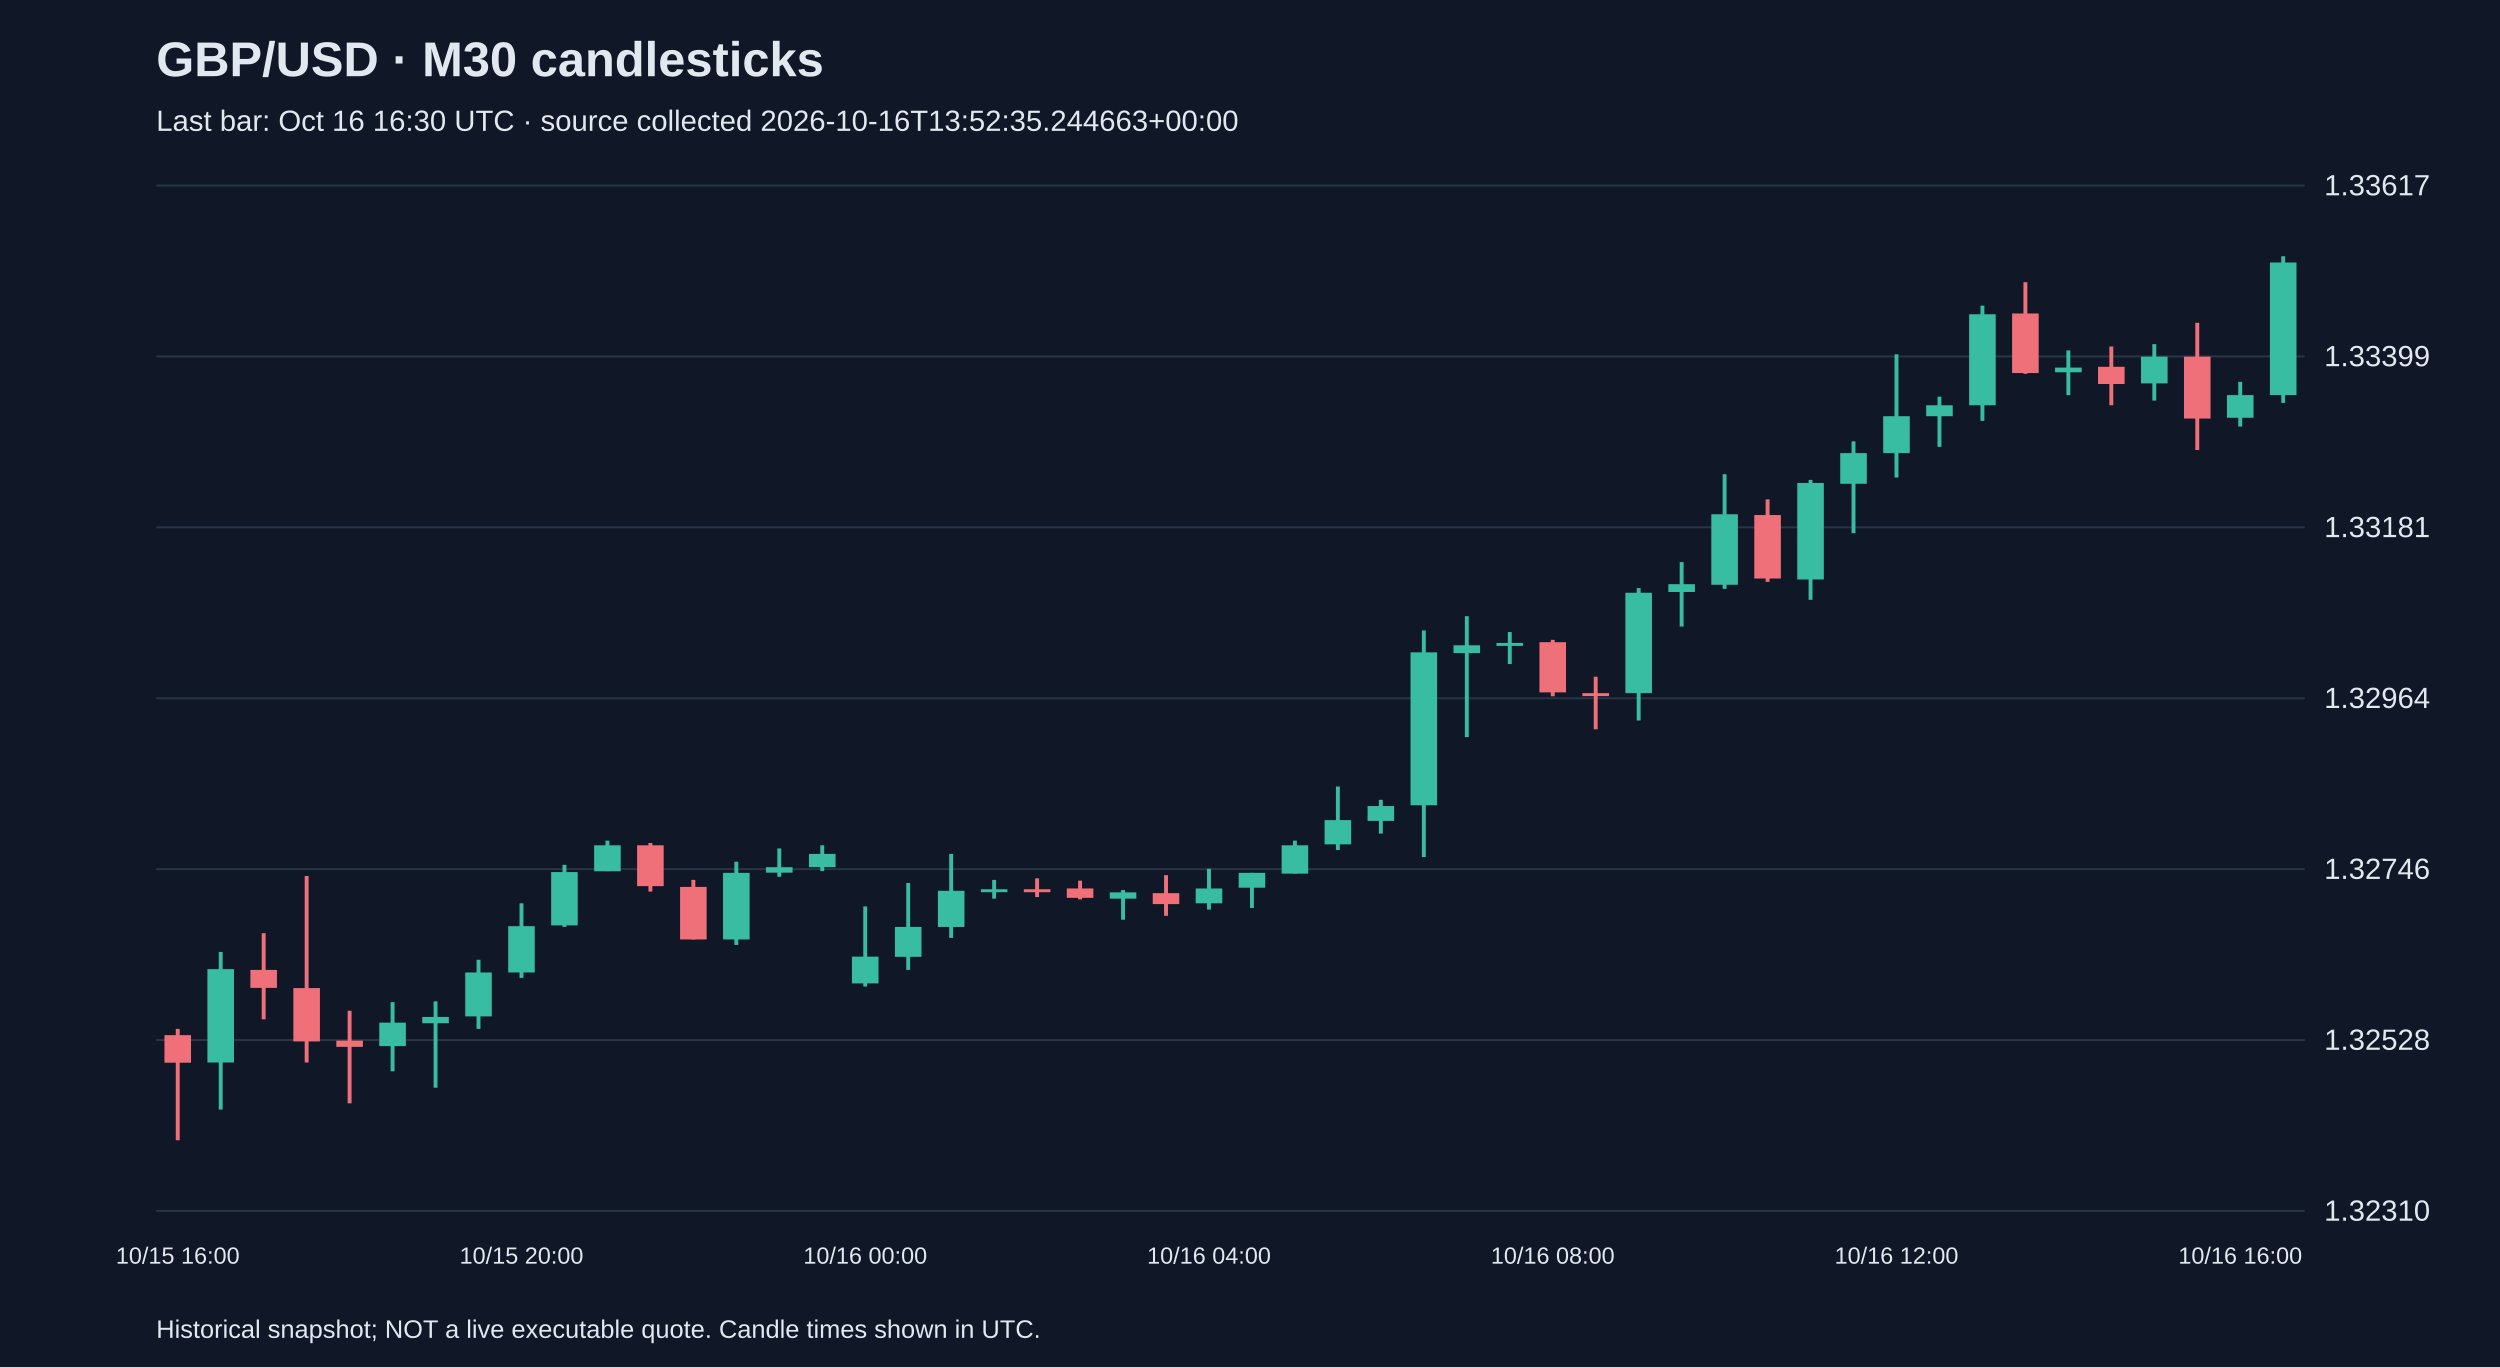
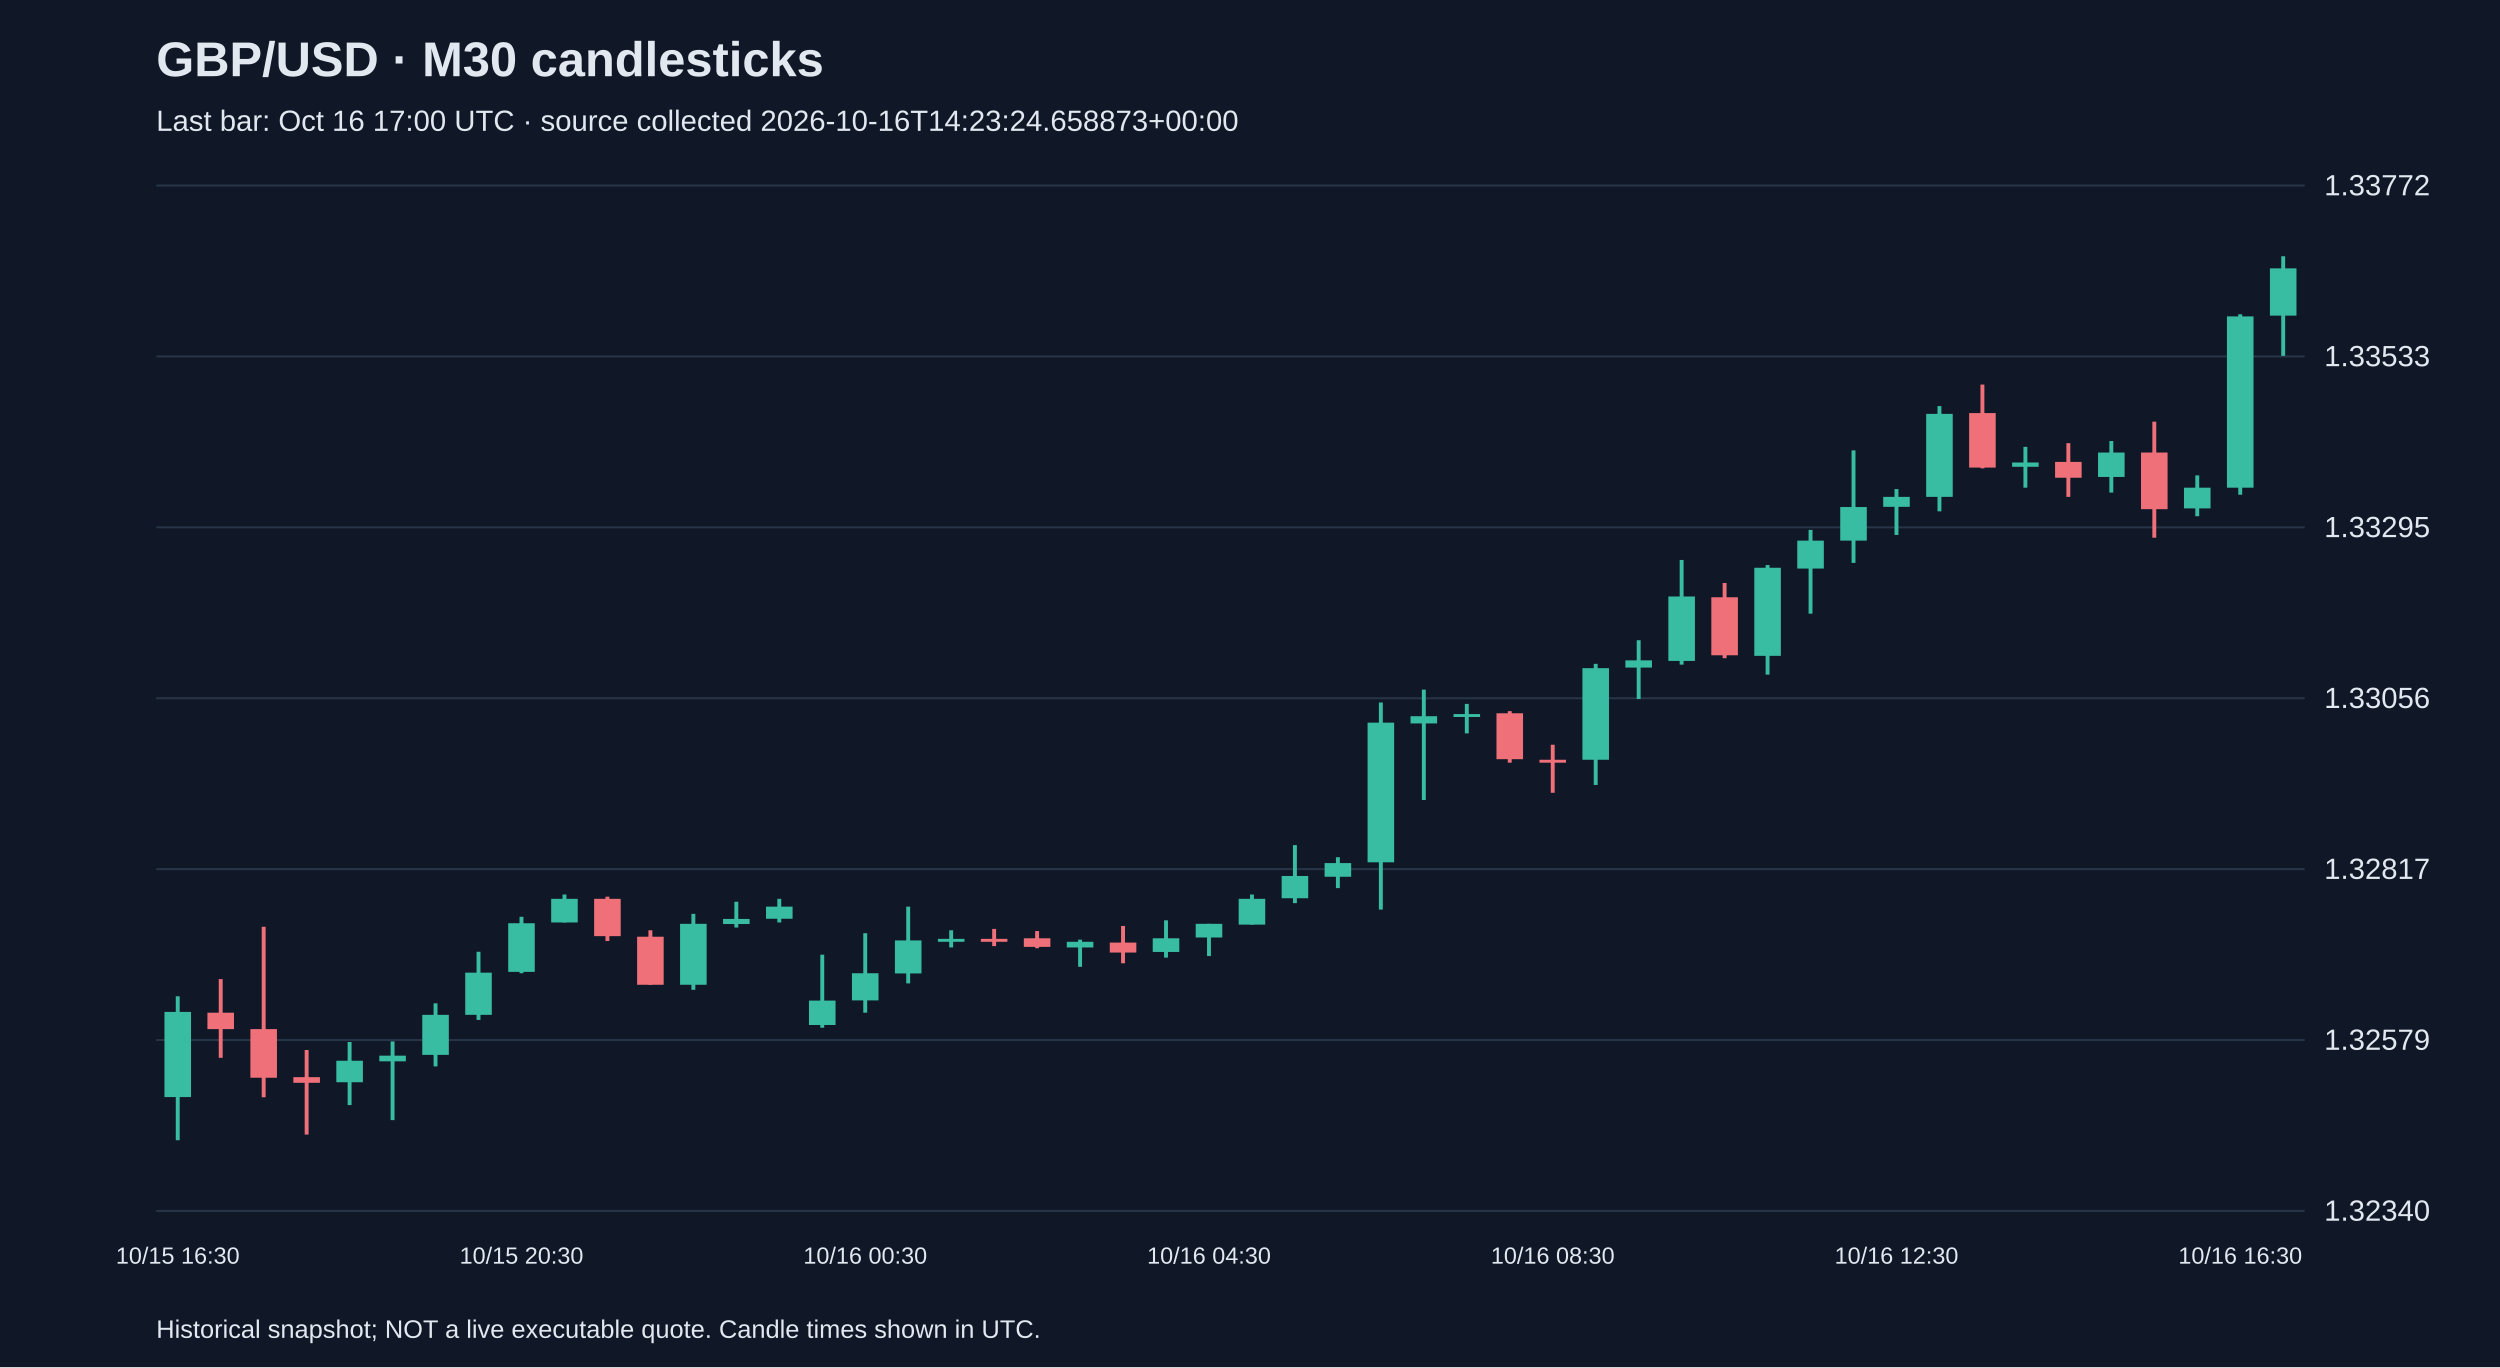
<svg xmlns="http://www.w3.org/2000/svg" viewBox="0 0 1280 700">
  <rect width="100%" height="100%" fill="#101827" />
  <style>text{font-family:Arial,sans-serif;fill:#e2e8f0}</style>
  <text x="80" y="39" font-size="25" font-weight="bold">GBP/USD · M30 candlesticks</text>
-   <text x="80" y="67" font-size="15" fill="#a6b1c5">Last bar: Oct 16 16:30 UTC · source collected 2026-10-16T13:52:35.244663+00:00</text>
+   <text x="80" y="67" font-size="15" fill="#a6b1c5">Last bar: Oct 16 17:00 UTC · source collected 2026-10-16T14:23:24.658873+00:00</text>
  <line x1="80" y1="620.0" x2="1180" y2="620.0" stroke="#283548" />
-   <text x="1190" y="625.0" font-size="15">1.32310</text>
+   <text x="1190" y="625.0" font-size="15">1.32340</text>
  <line x1="80" y1="532.5" x2="1180" y2="532.5" stroke="#283548" />
-   <text x="1190" y="537.5" font-size="15">1.32528</text>
+   <text x="1190" y="537.5" font-size="15">1.32579</text>
  <line x1="80" y1="445.0" x2="1180" y2="445.0" stroke="#283548" />
-   <text x="1190" y="450.0" font-size="15">1.32746</text>
+   <text x="1190" y="450.0" font-size="15">1.32817</text>
  <line x1="80" y1="357.5" x2="1180" y2="357.5" stroke="#283548" />
-   <text x="1190" y="362.5" font-size="15">1.32964</text>
+   <text x="1190" y="362.5" font-size="15">1.33056</text>
  <line x1="80" y1="270.0" x2="1180" y2="270.0" stroke="#283548" />
-   <text x="1190" y="275.0" font-size="15">1.33181</text>
+   <text x="1190" y="275.0" font-size="15">1.33295</text>
  <line x1="80" y1="182.5" x2="1180" y2="182.5" stroke="#283548" />
-   <text x="1190" y="187.5" font-size="15">1.33399</text>
+   <text x="1190" y="187.5" font-size="15">1.33533</text>
  <line x1="80" y1="95.0" x2="1180" y2="95.0" stroke="#283548" />
-   <text x="1190" y="100.0" font-size="15">1.33617</text>
-   <line x1="91.0" y1="526.8" x2="91.0" y2="583.8" stroke="#f07079" stroke-width="2" />
-   <rect x="84.2" y="530.0" width="13.6" height="14.1" fill="#f07079" />
-   <text x="91.0" y="647" text-anchor="middle" font-size="12">10/15 16:00</text>
-   <line x1="113.0" y1="487.4" x2="113.0" y2="568.1" stroke="#38bca2" stroke-width="2" />
-   <rect x="106.2" y="496.2" width="13.6" height="47.8" fill="#38bca2" />
-   <line x1="135.0" y1="477.8" x2="135.0" y2="521.9" stroke="#f07079" stroke-width="2" />
-   <rect x="128.2" y="496.6" width="13.6" height="9.2" fill="#f07079" />
-   <line x1="157.0" y1="448.5" x2="157.0" y2="544.0" stroke="#f07079" stroke-width="2" />
-   <rect x="150.2" y="505.9" width="13.6" height="27.3" fill="#f07079" />
-   <line x1="179.0" y1="517.5" x2="179.0" y2="564.9" stroke="#f07079" stroke-width="2" />
-   <rect x="172.2" y="532.8" width="13.6" height="3.2" fill="#f07079" />
-   <line x1="201.0" y1="513.1" x2="201.0" y2="548.5" stroke="#38bca2" stroke-width="2" />
-   <rect x="194.2" y="523.6" width="13.6" height="12.0" fill="#38bca2" />
-   <line x1="223.0" y1="512.7" x2="223.0" y2="556.9" stroke="#38bca2" stroke-width="2" />
-   <rect x="216.2" y="520.7" width="13.6" height="3.2" fill="#38bca2" />
-   <line x1="245.0" y1="491.4" x2="245.0" y2="526.8" stroke="#38bca2" stroke-width="2" />
-   <rect x="238.2" y="497.9" width="13.6" height="22.5" fill="#38bca2" />
-   <line x1="267.0" y1="462.5" x2="267.0" y2="500.7" stroke="#38bca2" stroke-width="2" />
-   <rect x="260.2" y="474.2" width="13.6" height="23.7" fill="#38bca2" />
-   <text x="267.0" y="647" text-anchor="middle" font-size="12">10/15 20:00</text>
-   <line x1="289.0" y1="442.8" x2="289.0" y2="474.6" stroke="#38bca2" stroke-width="2" />
-   <rect x="282.2" y="446.5" width="13.6" height="27.3" fill="#38bca2" />
-   <line x1="311.0" y1="430.4" x2="311.0" y2="446.0" stroke="#38bca2" stroke-width="2" />
-   <rect x="304.2" y="432.8" width="13.6" height="13.3" fill="#38bca2" />
-   <line x1="333.0" y1="431.6" x2="333.0" y2="456.5" stroke="#f07079" stroke-width="2" />
-   <rect x="326.2" y="432.8" width="13.6" height="20.9" fill="#f07079" />
-   <line x1="355.0" y1="450.5" x2="355.0" y2="481.0" stroke="#f07079" stroke-width="2" />
-   <rect x="348.2" y="454.1" width="13.6" height="26.9" fill="#f07079" />
-   <line x1="377.0" y1="441.2" x2="377.0" y2="483.8" stroke="#38bca2" stroke-width="2" />
-   <rect x="370.2" y="446.9" width="13.6" height="34.1" fill="#38bca2" />
-   <line x1="399.0" y1="434.4" x2="399.0" y2="448.9" stroke="#38bca2" stroke-width="2" />
-   <rect x="392.2" y="444.0" width="13.6" height="2.8" fill="#38bca2" />
-   <line x1="421.0" y1="432.8" x2="421.0" y2="446.0" stroke="#38bca2" stroke-width="2" />
-   <rect x="414.2" y="437.2" width="13.6" height="6.8" fill="#38bca2" />
-   <line x1="443.0" y1="464.1" x2="443.0" y2="505.1" stroke="#38bca2" stroke-width="2" />
-   <rect x="436.2" y="489.8" width="13.6" height="13.7" fill="#38bca2" />
-   <text x="443.0" y="647" text-anchor="middle" font-size="12">10/16 00:00</text>
-   <line x1="465.0" y1="452.1" x2="465.0" y2="496.6" stroke="#38bca2" stroke-width="2" />
-   <rect x="458.2" y="474.6" width="13.6" height="15.3" fill="#38bca2" />
-   <line x1="487.0" y1="437.2" x2="487.0" y2="480.2" stroke="#38bca2" stroke-width="2" />
-   <rect x="480.2" y="456.1" width="13.6" height="18.5" fill="#38bca2" />
-   <line x1="509.0" y1="450.5" x2="509.0" y2="460.1" stroke="#38bca2" stroke-width="2" />
-   <rect x="502.2" y="455.3" width="13.6" height="1.5" fill="#38bca2" />
-   <line x1="531.0" y1="449.7" x2="531.0" y2="459.3" stroke="#f07079" stroke-width="2" />
-   <rect x="524.2" y="455.3" width="13.6" height="1.5" fill="#f07079" />
-   <line x1="553.0" y1="450.9" x2="553.0" y2="460.5" stroke="#f07079" stroke-width="2" />
-   <rect x="546.2" y="454.9" width="13.6" height="4.8" fill="#f07079" />
-   <line x1="575.0" y1="455.7" x2="575.0" y2="470.9" stroke="#38bca2" stroke-width="2" />
-   <rect x="568.2" y="456.9" width="13.6" height="3.2" fill="#38bca2" />
-   <line x1="597.0" y1="448.1" x2="597.0" y2="468.9" stroke="#f07079" stroke-width="2" />
-   <rect x="590.2" y="457.3" width="13.6" height="5.6" fill="#f07079" />
-   <line x1="619.0" y1="444.8" x2="619.0" y2="465.7" stroke="#38bca2" stroke-width="2" />
-   <rect x="612.2" y="454.9" width="13.6" height="7.6" fill="#38bca2" />
-   <text x="619.0" y="647" text-anchor="middle" font-size="12">10/16 04:00</text>
-   <line x1="641.0" y1="446.9" x2="641.0" y2="464.9" stroke="#38bca2" stroke-width="2" />
-   <rect x="634.2" y="446.9" width="13.6" height="7.6" fill="#38bca2" />
-   <line x1="663.0" y1="430.4" x2="663.0" y2="447.3" stroke="#38bca2" stroke-width="2" />
-   <rect x="656.2" y="432.8" width="13.6" height="14.5" fill="#38bca2" />
-   <line x1="685.0" y1="402.7" x2="685.0" y2="435.2" stroke="#38bca2" stroke-width="2" />
-   <rect x="678.2" y="419.9" width="13.6" height="12.4" fill="#38bca2" />
-   <line x1="707.0" y1="409.5" x2="707.0" y2="426.8" stroke="#38bca2" stroke-width="2" />
-   <rect x="700.2" y="412.7" width="13.6" height="7.6" fill="#38bca2" />
-   <line x1="729.0" y1="322.8" x2="729.0" y2="438.8" stroke="#38bca2" stroke-width="2" />
-   <rect x="722.2" y="334.0" width="13.6" height="78.3" fill="#38bca2" />
-   <line x1="751.0" y1="315.5" x2="751.0" y2="377.4" stroke="#38bca2" stroke-width="2" />
-   <rect x="744.2" y="330.4" width="13.6" height="4.0" fill="#38bca2" />
-   <line x1="773.0" y1="323.6" x2="773.0" y2="340.0" stroke="#38bca2" stroke-width="2" />
-   <rect x="766.2" y="329.2" width="13.6" height="1.5" fill="#38bca2" />
-   <line x1="795.0" y1="327.6" x2="795.0" y2="356.5" stroke="#f07079" stroke-width="2" />
-   <rect x="788.2" y="328.8" width="13.6" height="25.7" fill="#f07079" />
-   <text x="795.0" y="647" text-anchor="middle" font-size="12">10/16 08:00</text>
-   <line x1="817.0" y1="346.5" x2="817.0" y2="373.4" stroke="#f07079" stroke-width="2" />
-   <rect x="810.2" y="354.9" width="13.6" height="1.5" fill="#f07079" />
-   <line x1="839.0" y1="301.1" x2="839.0" y2="368.9" stroke="#38bca2" stroke-width="2" />
-   <rect x="832.2" y="303.5" width="13.6" height="51.4" fill="#38bca2" />
-   <line x1="861.0" y1="287.8" x2="861.0" y2="320.8" stroke="#38bca2" stroke-width="2" />
-   <rect x="854.2" y="299.1" width="13.6" height="4.0" fill="#38bca2" />
-   <line x1="883.0" y1="242.8" x2="883.0" y2="301.5" stroke="#38bca2" stroke-width="2" />
-   <rect x="876.2" y="263.3" width="13.6" height="36.1" fill="#38bca2" />
-   <line x1="905.0" y1="255.7" x2="905.0" y2="297.9" stroke="#f07079" stroke-width="2" />
-   <rect x="898.2" y="263.7" width="13.6" height="32.5" fill="#f07079" />
-   <line x1="927.0" y1="245.7" x2="927.0" y2="307.1" stroke="#38bca2" stroke-width="2" />
-   <rect x="920.2" y="247.3" width="13.6" height="49.4" fill="#38bca2" />
-   <line x1="949.0" y1="226.0" x2="949.0" y2="273.0" stroke="#38bca2" stroke-width="2" />
-   <rect x="942.2" y="232.0" width="13.6" height="15.7" fill="#38bca2" />
-   <line x1="971.0" y1="181.4" x2="971.0" y2="244.5" stroke="#38bca2" stroke-width="2" />
-   <rect x="964.2" y="213.1" width="13.6" height="18.9" fill="#38bca2" />
-   <text x="971.0" y="647" text-anchor="middle" font-size="12">10/16 12:00</text>
-   <line x1="993.0" y1="203.1" x2="993.0" y2="228.8" stroke="#38bca2" stroke-width="2" />
-   <rect x="986.2" y="207.5" width="13.6" height="5.6" fill="#38bca2" />
-   <line x1="1015.0" y1="156.5" x2="1015.0" y2="215.5" stroke="#38bca2" stroke-width="2" />
-   <rect x="1008.2" y="160.9" width="13.6" height="46.6" fill="#38bca2" />
-   <line x1="1037.0" y1="144.5" x2="1037.0" y2="191.4" stroke="#f07079" stroke-width="2" />
-   <rect x="1030.2" y="160.5" width="13.6" height="30.5" fill="#f07079" />
-   <line x1="1059.0" y1="179.4" x2="1059.0" y2="202.3" stroke="#38bca2" stroke-width="2" />
-   <rect x="1052.2" y="188.2" width="13.6" height="2.4" fill="#38bca2" />
-   <line x1="1081.0" y1="177.4" x2="1081.0" y2="207.5" stroke="#f07079" stroke-width="2" />
-   <rect x="1074.2" y="187.8" width="13.6" height="8.8" fill="#f07079" />
-   <line x1="1103.0" y1="176.2" x2="1103.0" y2="205.1" stroke="#38bca2" stroke-width="2" />
-   <rect x="1096.2" y="182.6" width="13.6" height="13.7" fill="#38bca2" />
-   <line x1="1125.0" y1="165.3" x2="1125.0" y2="230.4" stroke="#f07079" stroke-width="2" />
-   <rect x="1118.2" y="182.6" width="13.6" height="31.7" fill="#f07079" />
-   <line x1="1147.0" y1="195.5" x2="1147.0" y2="218.4" stroke="#38bca2" stroke-width="2" />
-   <rect x="1140.2" y="202.3" width="13.6" height="11.6" fill="#38bca2" />
-   <text x="1147.0" y="647" text-anchor="middle" font-size="12">10/16 16:00</text>
-   <line x1="1169.0" y1="131.2" x2="1169.0" y2="206.3" stroke="#38bca2" stroke-width="2" />
-   <rect x="1162.2" y="134.4" width="13.6" height="67.9" fill="#38bca2" />
+   <text x="1190" y="100.0" font-size="15">1.33772</text>
+   <line x1="91.0" y1="510.1" x2="91.0" y2="583.8" stroke="#38bca2" stroke-width="2" />
+   <rect x="84.2" y="518.1" width="13.6" height="43.6" fill="#38bca2" />
+   <text x="91.0" y="647" text-anchor="middle" font-size="12">10/15 16:30</text>
+   <line x1="113.0" y1="501.3" x2="113.0" y2="541.6" stroke="#f07079" stroke-width="2" />
+   <rect x="106.2" y="518.5" width="13.6" height="8.4" fill="#f07079" />
+   <line x1="135.0" y1="474.5" x2="135.0" y2="561.8" stroke="#f07079" stroke-width="2" />
+   <rect x="128.2" y="526.9" width="13.6" height="24.9" fill="#f07079" />
+   <line x1="157.0" y1="537.6" x2="157.0" y2="580.9" stroke="#f07079" stroke-width="2" />
+   <rect x="150.2" y="551.5" width="13.6" height="2.9" fill="#f07079" />
+   <line x1="179.0" y1="533.5" x2="179.0" y2="565.8" stroke="#38bca2" stroke-width="2" />
+   <rect x="172.2" y="543.1" width="13.6" height="11.0" fill="#38bca2" />
+   <line x1="201.0" y1="533.2" x2="201.0" y2="573.5" stroke="#38bca2" stroke-width="2" />
+   <rect x="194.2" y="540.5" width="13.6" height="2.9" fill="#38bca2" />
+   <line x1="223.0" y1="513.7" x2="223.0" y2="546.0" stroke="#38bca2" stroke-width="2" />
+   <rect x="216.2" y="519.6" width="13.6" height="20.5" fill="#38bca2" />
+   <line x1="245.0" y1="487.3" x2="245.0" y2="522.2" stroke="#38bca2" stroke-width="2" />
+   <rect x="238.2" y="498.0" width="13.6" height="21.6" fill="#38bca2" />
+   <line x1="267.0" y1="469.4" x2="267.0" y2="498.3" stroke="#38bca2" stroke-width="2" />
+   <rect x="260.2" y="472.7" width="13.6" height="24.9" fill="#38bca2" />
+   <text x="267.0" y="647" text-anchor="middle" font-size="12">10/15 20:30</text>
+   <line x1="289.0" y1="458.0" x2="289.0" y2="472.3" stroke="#38bca2" stroke-width="2" />
+   <rect x="282.2" y="460.2" width="13.6" height="12.1" fill="#38bca2" />
+   <line x1="311.0" y1="459.1" x2="311.0" y2="481.8" stroke="#f07079" stroke-width="2" />
+   <rect x="304.2" y="460.2" width="13.6" height="19.1" fill="#f07079" />
+   <line x1="333.0" y1="476.3" x2="333.0" y2="504.2" stroke="#f07079" stroke-width="2" />
+   <rect x="326.2" y="479.6" width="13.6" height="24.6" fill="#f07079" />
+   <line x1="355.0" y1="467.9" x2="355.0" y2="506.8" stroke="#38bca2" stroke-width="2" />
+   <rect x="348.2" y="473.0" width="13.6" height="31.2" fill="#38bca2" />
+   <line x1="377.0" y1="461.7" x2="377.0" y2="474.9" stroke="#38bca2" stroke-width="2" />
+   <rect x="370.2" y="470.5" width="13.6" height="2.6" fill="#38bca2" />
+   <line x1="399.0" y1="460.2" x2="399.0" y2="472.3" stroke="#38bca2" stroke-width="2" />
+   <rect x="392.2" y="464.2" width="13.6" height="6.2" fill="#38bca2" />
+   <line x1="421.0" y1="488.8" x2="421.0" y2="526.2" stroke="#38bca2" stroke-width="2" />
+   <rect x="414.2" y="512.3" width="13.6" height="12.5" fill="#38bca2" />
+   <line x1="443.0" y1="477.8" x2="443.0" y2="518.5" stroke="#38bca2" stroke-width="2" />
+   <rect x="436.2" y="498.3" width="13.6" height="13.9" fill="#38bca2" />
+   <text x="443.0" y="647" text-anchor="middle" font-size="12">10/16 00:30</text>
+   <line x1="465.0" y1="464.2" x2="465.0" y2="503.5" stroke="#38bca2" stroke-width="2" />
+   <rect x="458.2" y="481.5" width="13.6" height="16.9" fill="#38bca2" />
+   <line x1="487.0" y1="476.3" x2="487.0" y2="485.1" stroke="#38bca2" stroke-width="2" />
+   <rect x="480.2" y="480.7" width="13.6" height="1.5" fill="#38bca2" />
+   <line x1="509.0" y1="475.6" x2="509.0" y2="484.4" stroke="#f07079" stroke-width="2" />
+   <rect x="502.2" y="480.7" width="13.6" height="1.5" fill="#f07079" />
+   <line x1="531.0" y1="476.7" x2="531.0" y2="485.5" stroke="#f07079" stroke-width="2" />
+   <rect x="524.2" y="480.4" width="13.6" height="4.4" fill="#f07079" />
+   <line x1="553.0" y1="481.1" x2="553.0" y2="495.0" stroke="#38bca2" stroke-width="2" />
+   <rect x="546.2" y="482.2" width="13.6" height="2.9" fill="#38bca2" />
+   <line x1="575.0" y1="474.1" x2="575.0" y2="493.2" stroke="#f07079" stroke-width="2" />
+   <rect x="568.2" y="482.6" width="13.6" height="5.1" fill="#f07079" />
+   <line x1="597.0" y1="471.2" x2="597.0" y2="490.3" stroke="#38bca2" stroke-width="2" />
+   <rect x="590.2" y="480.4" width="13.6" height="7.0" fill="#38bca2" />
+   <line x1="619.0" y1="473.0" x2="619.0" y2="489.5" stroke="#38bca2" stroke-width="2" />
+   <rect x="612.2" y="473.0" width="13.6" height="7.0" fill="#38bca2" />
+   <text x="619.0" y="647" text-anchor="middle" font-size="12">10/16 04:30</text>
+   <line x1="641.0" y1="458.0" x2="641.0" y2="473.4" stroke="#38bca2" stroke-width="2" />
+   <rect x="634.2" y="460.2" width="13.6" height="13.2" fill="#38bca2" />
+   <line x1="663.0" y1="432.7" x2="663.0" y2="462.4" stroke="#38bca2" stroke-width="2" />
+   <rect x="656.2" y="448.5" width="13.6" height="11.4" fill="#38bca2" />
+   <line x1="685.0" y1="438.9" x2="685.0" y2="454.7" stroke="#38bca2" stroke-width="2" />
+   <rect x="678.2" y="441.9" width="13.6" height="7.0" fill="#38bca2" />
+   <line x1="707.0" y1="359.7" x2="707.0" y2="465.7" stroke="#38bca2" stroke-width="2" />
+   <rect x="700.2" y="370.0" width="13.6" height="71.5" fill="#38bca2" />
+   <line x1="729.0" y1="353.1" x2="729.0" y2="409.6" stroke="#38bca2" stroke-width="2" />
+   <rect x="722.2" y="366.7" width="13.6" height="3.7" fill="#38bca2" />
+   <line x1="751.0" y1="360.4" x2="751.0" y2="375.5" stroke="#38bca2" stroke-width="2" />
+   <rect x="744.2" y="365.6" width="13.6" height="1.5" fill="#38bca2" />
+   <line x1="773.0" y1="364.1" x2="773.0" y2="390.5" stroke="#f07079" stroke-width="2" />
+   <rect x="766.2" y="365.2" width="13.6" height="23.5" fill="#f07079" />
+   <line x1="795.0" y1="381.3" x2="795.0" y2="405.9" stroke="#f07079" stroke-width="2" />
+   <rect x="788.2" y="389.0" width="13.6" height="1.5" fill="#f07079" />
+   <text x="795.0" y="647" text-anchor="middle" font-size="12">10/16 08:30</text>
+   <line x1="817.0" y1="339.9" x2="817.0" y2="401.9" stroke="#38bca2" stroke-width="2" />
+   <rect x="810.2" y="342.1" width="13.6" height="46.9" fill="#38bca2" />
+   <line x1="839.0" y1="327.8" x2="839.0" y2="357.9" stroke="#38bca2" stroke-width="2" />
+   <rect x="832.2" y="338.1" width="13.6" height="3.7" fill="#38bca2" />
+   <line x1="861.0" y1="286.7" x2="861.0" y2="340.3" stroke="#38bca2" stroke-width="2" />
+   <rect x="854.2" y="305.4" width="13.6" height="33.0" fill="#38bca2" />
+   <line x1="883.0" y1="298.5" x2="883.0" y2="337.0" stroke="#f07079" stroke-width="2" />
+   <rect x="876.2" y="305.8" width="13.6" height="29.7" fill="#f07079" />
+   <line x1="905.0" y1="289.3" x2="905.0" y2="345.4" stroke="#38bca2" stroke-width="2" />
+   <rect x="898.2" y="290.7" width="13.6" height="45.1" fill="#38bca2" />
+   <line x1="927.0" y1="271.3" x2="927.0" y2="314.2" stroke="#38bca2" stroke-width="2" />
+   <rect x="920.2" y="276.8" width="13.6" height="14.3" fill="#38bca2" />
+   <line x1="949.0" y1="230.6" x2="949.0" y2="288.2" stroke="#38bca2" stroke-width="2" />
+   <rect x="942.2" y="259.6" width="13.6" height="17.2" fill="#38bca2" />
+   <line x1="971.0" y1="250.4" x2="971.0" y2="273.9" stroke="#38bca2" stroke-width="2" />
+   <rect x="964.2" y="254.4" width="13.6" height="5.1" fill="#38bca2" />
+   <text x="971.0" y="647" text-anchor="middle" font-size="12">10/16 12:30</text>
+   <line x1="993.0" y1="207.9" x2="993.0" y2="261.8" stroke="#38bca2" stroke-width="2" />
+   <rect x="986.2" y="211.9" width="13.6" height="42.5" fill="#38bca2" />
+   <line x1="1015.0" y1="196.9" x2="1015.0" y2="239.8" stroke="#f07079" stroke-width="2" />
+   <rect x="1008.2" y="211.5" width="13.6" height="27.9" fill="#f07079" />
+   <line x1="1037.0" y1="228.8" x2="1037.0" y2="249.7" stroke="#38bca2" stroke-width="2" />
+   <rect x="1030.2" y="236.8" width="13.6" height="2.2" fill="#38bca2" />
+   <line x1="1059.0" y1="226.9" x2="1059.0" y2="254.4" stroke="#f07079" stroke-width="2" />
+   <rect x="1052.2" y="236.5" width="13.6" height="8.1" fill="#f07079" />
+   <line x1="1081.0" y1="225.8" x2="1081.0" y2="252.2" stroke="#38bca2" stroke-width="2" />
+   <rect x="1074.2" y="231.7" width="13.6" height="12.5" fill="#38bca2" />
+   <line x1="1103.0" y1="215.9" x2="1103.0" y2="275.3" stroke="#f07079" stroke-width="2" />
+   <rect x="1096.2" y="231.7" width="13.6" height="29.0" fill="#f07079" />
+   <line x1="1125.0" y1="243.4" x2="1125.0" y2="264.3" stroke="#38bca2" stroke-width="2" />
+   <rect x="1118.2" y="249.7" width="13.6" height="10.6" fill="#38bca2" />
+   <line x1="1147.0" y1="160.9" x2="1147.0" y2="253.3" stroke="#38bca2" stroke-width="2" />
+   <rect x="1140.2" y="162.0" width="13.6" height="87.7" fill="#38bca2" />
+   <text x="1147.0" y="647" text-anchor="middle" font-size="12">10/16 16:30</text>
+   <line x1="1169.0" y1="131.2" x2="1169.0" y2="182.2" stroke="#38bca2" stroke-width="2" />
+   <rect x="1162.2" y="137.4" width="13.6" height="24.2" fill="#38bca2" />
  <text x="80" y="685" font-size="13">Historical snapshot; NOT a live executable quote. Candle times shown in UTC.</text>
</svg>
